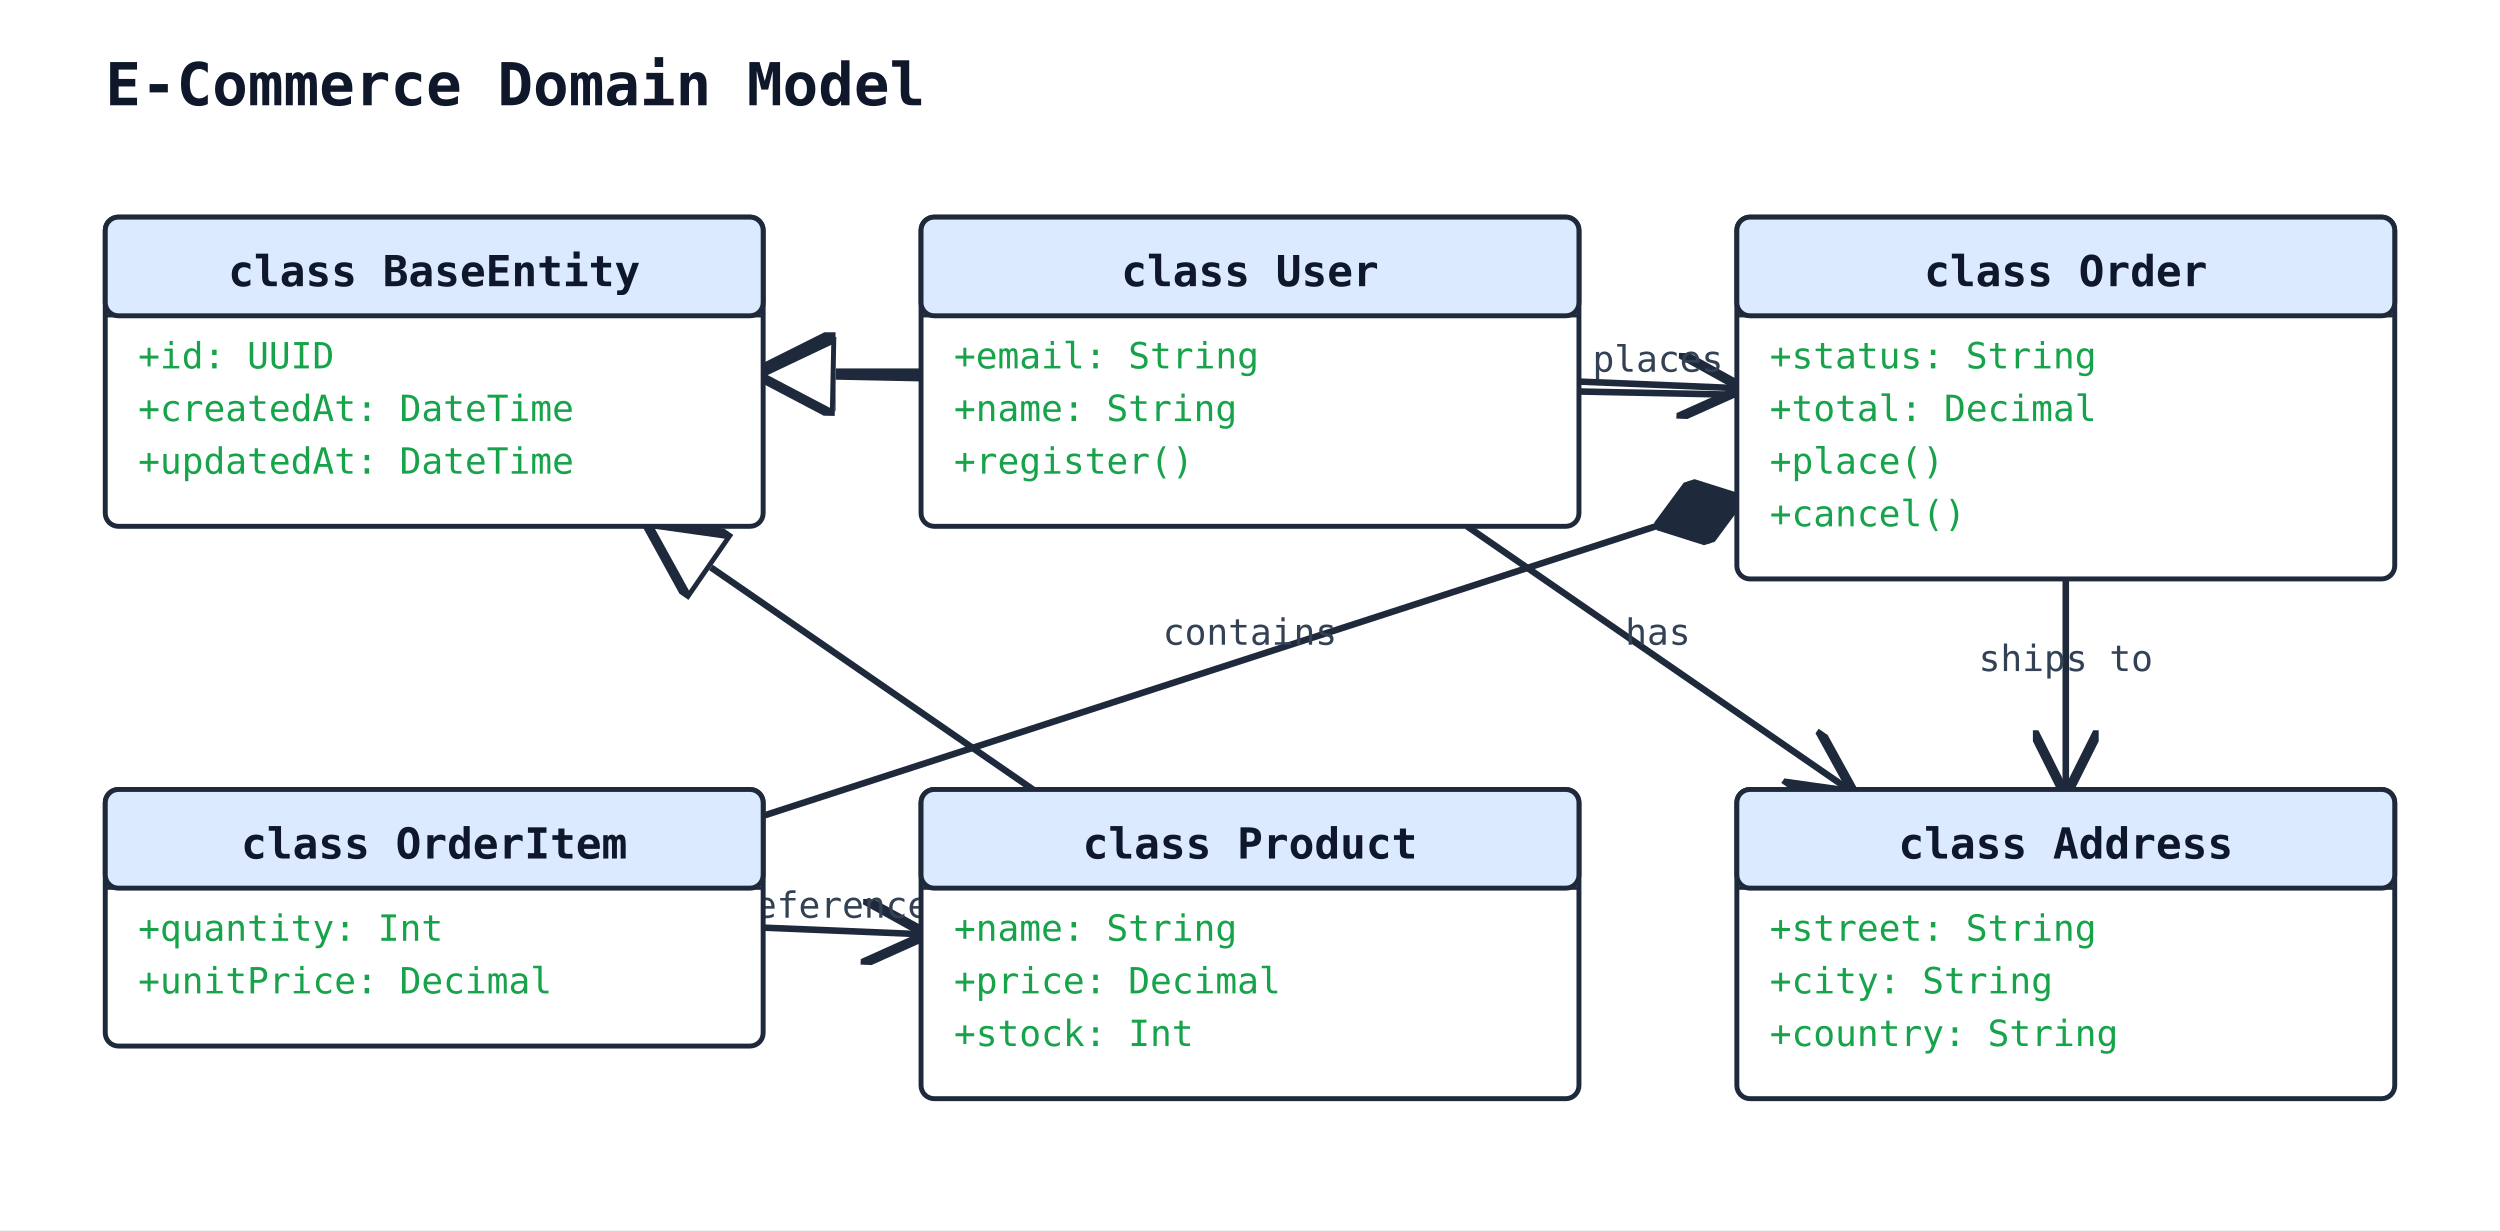
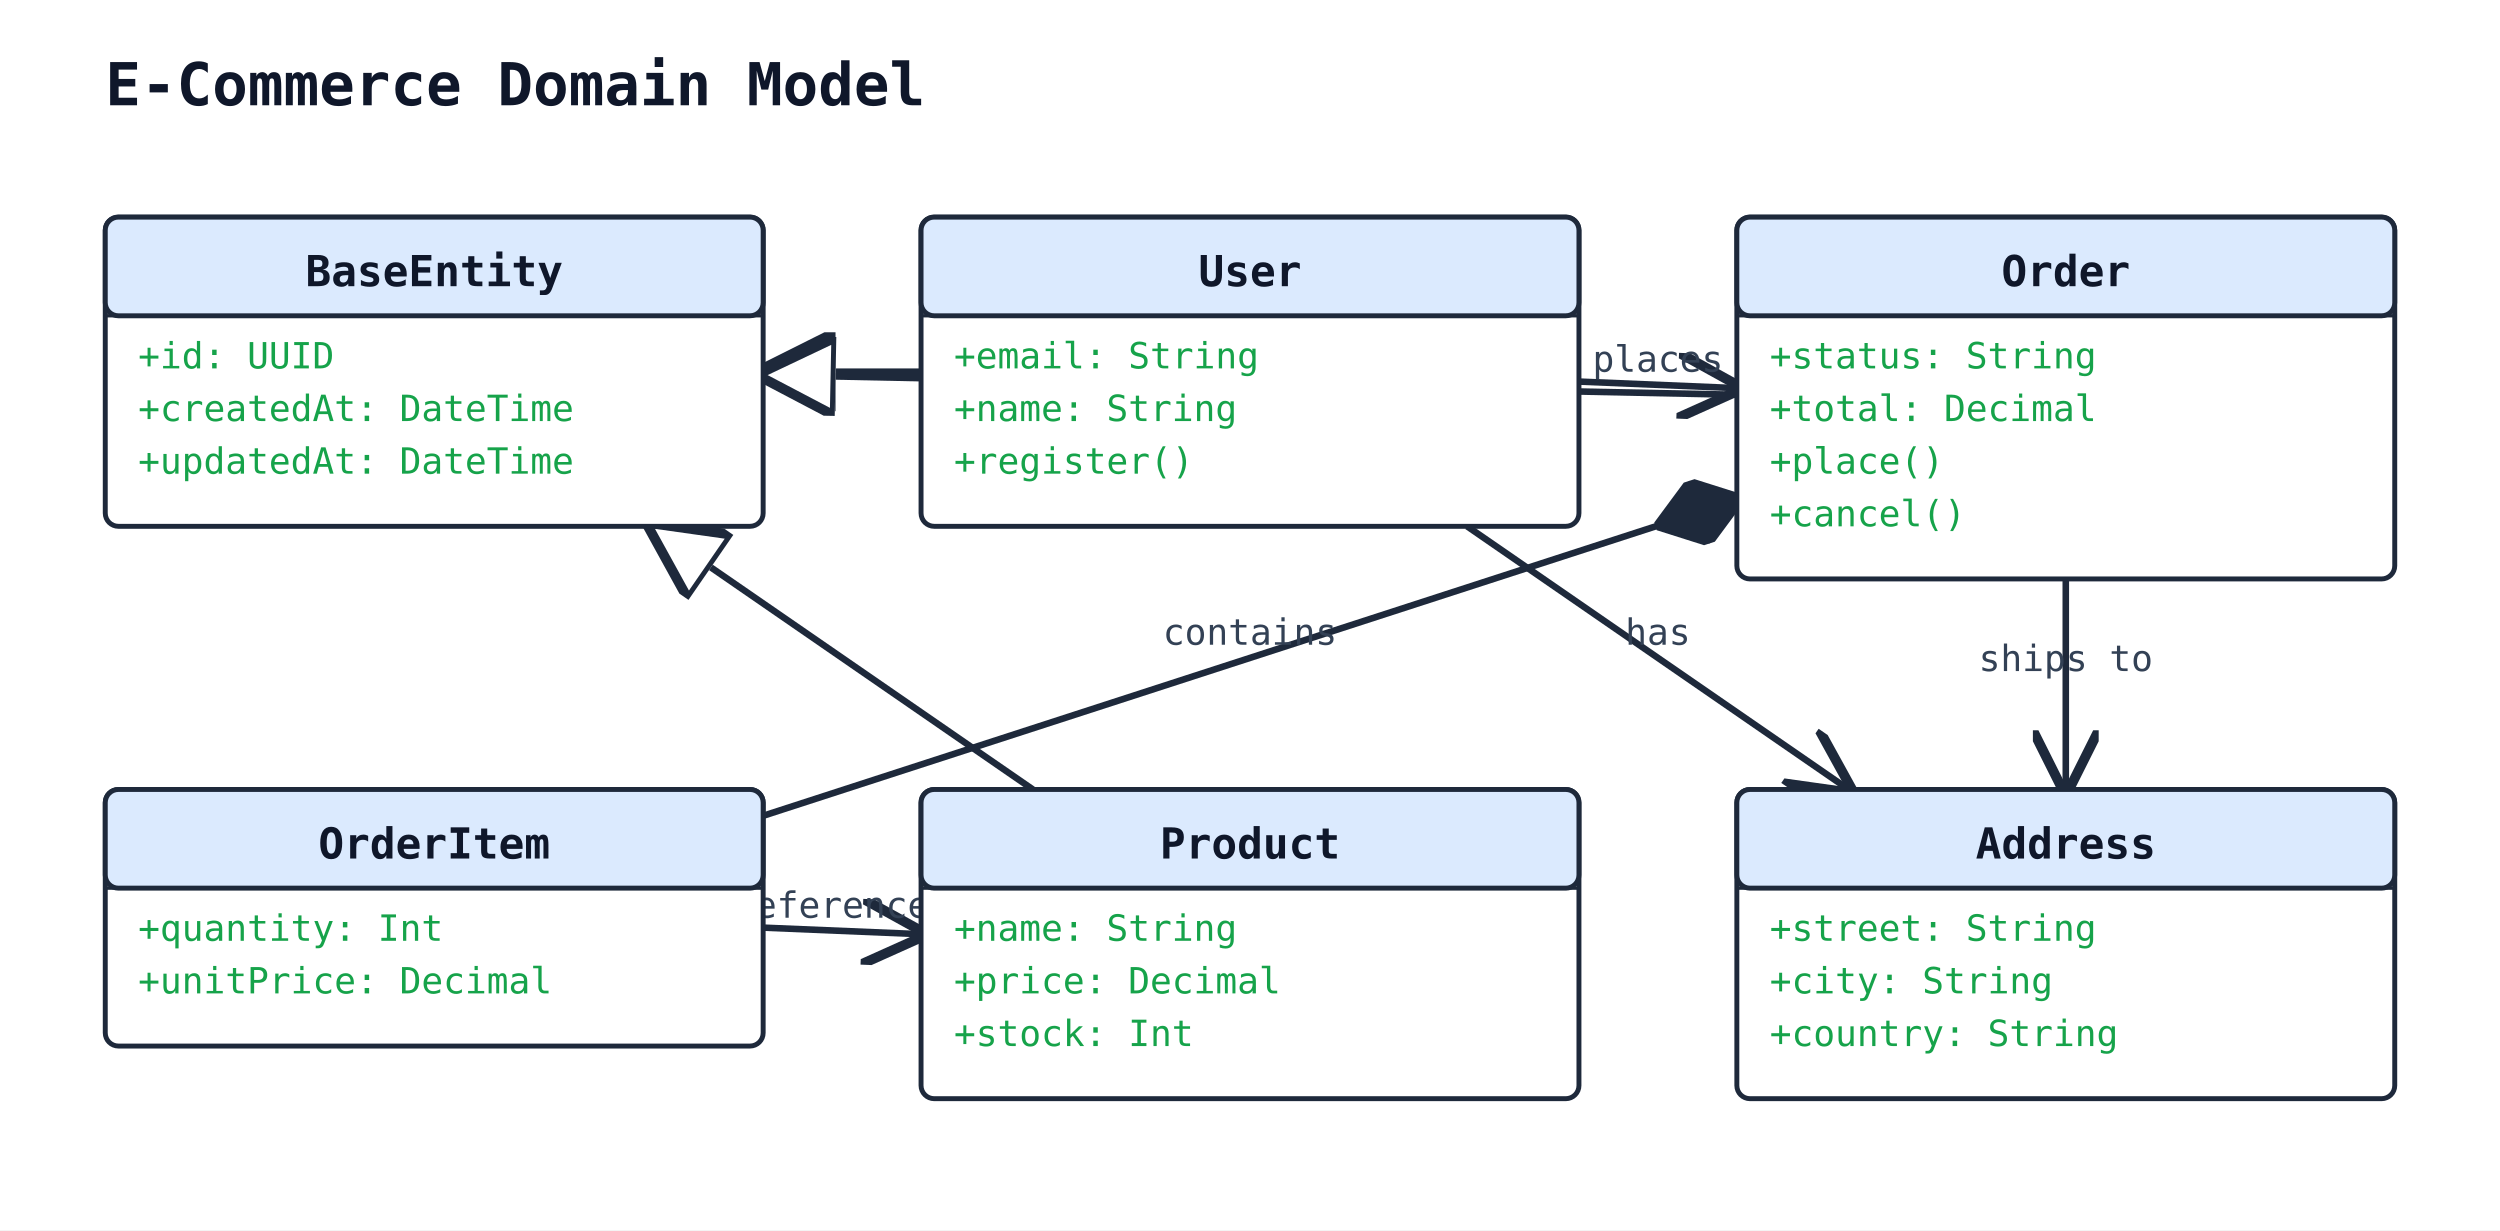
<svg xmlns="http://www.w3.org/2000/svg" width="760" height="374" viewBox="0 0 760 374">
  <rect width="100%" height="100%" fill="#ffffff" />
  <defs>
    <marker id="arrow-open" viewBox="0 0 10 10" refX="9" refY="5" markerWidth="10" markerHeight="10" orient="auto-start-reverse">
      <path d="M0,0 L10,5 L0,10" fill="none" stroke="#1e293b" stroke-width="1.5" />
    </marker>
    <marker id="arrow-triangle" viewBox="0 0 12 12" refX="11" refY="6" markerWidth="12" markerHeight="12" orient="auto-start-reverse">
      <path d="M0,0 L12,6 L0,12 z" fill="white" stroke="#1e293b" stroke-width="1.5" />
    </marker>
    <marker id="arrow-diamond-filled" viewBox="0 0 14 10" refX="13" refY="5" markerWidth="14" markerHeight="10" orient="auto-start-reverse">
      <path d="M0,5 L7,0 L14,5 L7,10 z" fill="#1e293b" stroke="#1e293b" stroke-width="1" />
    </marker>
    <marker id="arrow-diamond-open" viewBox="0 0 14 10" refX="13" refY="5" markerWidth="14" markerHeight="10" orient="auto-start-reverse">
      <path d="M0,5 L7,0 L14,5 L7,10 z" fill="white" stroke="#1e293b" stroke-width="1" />
    </marker>
  </defs>
  <text x="32" y="32" font-family="monospace" font-size="18" font-weight="600" fill="#0f172a">E-Commerce Domain Model</text>
  <line class="uml-relation" data-uml-from="BaseEntity" data-uml-to="User" x1="232" y1="113" x2="280" y2="113" stroke="#1e293b" stroke-width="2" marker-start="url(#arrow-triangle)" />
  <line class="uml-relation" data-uml-from="BaseEntity" data-uml-to="Order" x1="232" y1="114" x2="528" y2="120" stroke="#1e293b" stroke-width="2" marker-start="url(#arrow-triangle)" />
  <line class="uml-relation" data-uml-from="BaseEntity" data-uml-to="Product" x1="198" y1="160" x2="314" y2="240" stroke="#1e293b" stroke-width="2" marker-start="url(#arrow-triangle)" />
  <line class="uml-relation" data-uml-from="User" data-uml-to="Order" x1="480" y1="116" x2="528" y2="118" stroke="#1e293b" stroke-width="2" marker-end="url(#arrow-open)" />
  <text x="504" y="113" text-anchor="middle" font-family="monospace" font-size="11" fill="#334155">places</text>
  <line class="uml-relation" data-uml-from="Order" data-uml-to="OrderItem" x1="528" y1="152" x2="232" y2="248" stroke="#1e293b" stroke-width="2" marker-start="url(#arrow-diamond-filled)" />
  <text x="380" y="196" text-anchor="middle" font-family="monospace" font-size="11" fill="#334155">contains</text>
  <line class="uml-relation" data-uml-from="OrderItem" data-uml-to="Product" x1="232" y1="282" x2="280" y2="284" stroke="#1e293b" stroke-width="2" marker-end="url(#arrow-open)" />
  <text x="256" y="279" text-anchor="middle" font-family="monospace" font-size="11" fill="#334155">references</text>
  <line class="uml-relation" data-uml-from="User" data-uml-to="Address" x1="446" y1="160" x2="562" y2="240" stroke="#1e293b" stroke-width="2" marker-end="url(#arrow-open)" />
  <text x="504" y="196" text-anchor="middle" font-family="monospace" font-size="11" fill="#334155">has</text>
  <line class="uml-relation" data-uml-from="Order" data-uml-to="Address" x1="628" y1="176" x2="628" y2="240" stroke="#1e293b" stroke-width="2" marker-end="url(#arrow-open)" />
  <text x="628" y="204" text-anchor="middle" font-family="monospace" font-size="11" fill="#334155">ships to</text>
  <rect x="32" y="66" width="200" height="94" rx="4" ry="4" fill="#ffffff" stroke="#1e293b" stroke-width="1.5" />
  <rect x="32" y="66" width="200" height="30" rx="4" ry="4" fill="#dbeafe" stroke="#1e293b" stroke-width="1.5" />
  <line x1="32" y1="96" x2="232" y2="96" stroke="#1e293b" stroke-width="1" />
-   <text x="132" y="87" text-anchor="middle" font-family="monospace" font-size="13" font-weight="600" fill="#0f172a">class BaseEntity</text>
+   <text x="132" y="87" text-anchor="middle" font-family="monospace" font-size="13" font-weight="600" fill="#0f172a">BaseEntity</text>
  <text class="uml-member" data-uml-visibility="public" x="42" y="112" font-family="monospace" font-size="11" fill="#16a34a">+id: UUID</text>
  <text class="uml-member" data-uml-visibility="public" x="42" y="128" font-family="monospace" font-size="11" fill="#16a34a">+createdAt: DateTime</text>
  <text class="uml-member" data-uml-visibility="public" x="42" y="144" font-family="monospace" font-size="11" fill="#16a34a">+updatedAt: DateTime</text>
  <rect x="280" y="66" width="200" height="94" rx="4" ry="4" fill="#ffffff" stroke="#1e293b" stroke-width="1.5" />
  <rect x="280" y="66" width="200" height="30" rx="4" ry="4" fill="#dbeafe" stroke="#1e293b" stroke-width="1.5" />
  <line x1="280" y1="96" x2="480" y2="96" stroke="#1e293b" stroke-width="1" />
-   <text x="380" y="87" text-anchor="middle" font-family="monospace" font-size="13" font-weight="600" fill="#0f172a">class User</text>
+   <text x="380" y="87" text-anchor="middle" font-family="monospace" font-size="13" font-weight="600" fill="#0f172a">User</text>
  <text class="uml-member" data-uml-visibility="public" x="290" y="112" font-family="monospace" font-size="11" fill="#16a34a">+email: String</text>
  <text class="uml-member" data-uml-visibility="public" x="290" y="128" font-family="monospace" font-size="11" fill="#16a34a">+name: String</text>
  <text class="uml-member" data-uml-visibility="public" x="290" y="144" font-family="monospace" font-size="11" fill="#16a34a">+register()</text>
  <rect x="528" y="66" width="200" height="110" rx="4" ry="4" fill="#ffffff" stroke="#1e293b" stroke-width="1.5" />
  <rect x="528" y="66" width="200" height="30" rx="4" ry="4" fill="#dbeafe" stroke="#1e293b" stroke-width="1.5" />
  <line x1="528" y1="96" x2="728" y2="96" stroke="#1e293b" stroke-width="1" />
-   <text x="628" y="87" text-anchor="middle" font-family="monospace" font-size="13" font-weight="600" fill="#0f172a">class Order</text>
+   <text x="628" y="87" text-anchor="middle" font-family="monospace" font-size="13" font-weight="600" fill="#0f172a">Order</text>
  <text class="uml-member" data-uml-visibility="public" x="538" y="112" font-family="monospace" font-size="11" fill="#16a34a">+status: String</text>
  <text class="uml-member" data-uml-visibility="public" x="538" y="128" font-family="monospace" font-size="11" fill="#16a34a">+total: Decimal</text>
  <text class="uml-member" data-uml-visibility="public" x="538" y="144" font-family="monospace" font-size="11" fill="#16a34a">+place()</text>
  <text class="uml-member" data-uml-visibility="public" x="538" y="160" font-family="monospace" font-size="11" fill="#16a34a">+cancel()</text>
  <rect x="32" y="240" width="200" height="78" rx="4" ry="4" fill="#ffffff" stroke="#1e293b" stroke-width="1.5" />
  <rect x="32" y="240" width="200" height="30" rx="4" ry="4" fill="#dbeafe" stroke="#1e293b" stroke-width="1.5" />
  <line x1="32" y1="270" x2="232" y2="270" stroke="#1e293b" stroke-width="1" />
-   <text x="132" y="261" text-anchor="middle" font-family="monospace" font-size="13" font-weight="600" fill="#0f172a">class OrderItem</text>
+   <text x="132" y="261" text-anchor="middle" font-family="monospace" font-size="13" font-weight="600" fill="#0f172a">OrderItem</text>
  <text class="uml-member" data-uml-visibility="public" x="42" y="286" font-family="monospace" font-size="11" fill="#16a34a">+quantity: Int</text>
  <text class="uml-member" data-uml-visibility="public" x="42" y="302" font-family="monospace" font-size="11" fill="#16a34a">+unitPrice: Decimal</text>
  <rect x="280" y="240" width="200" height="94" rx="4" ry="4" fill="#ffffff" stroke="#1e293b" stroke-width="1.5" />
  <rect x="280" y="240" width="200" height="30" rx="4" ry="4" fill="#dbeafe" stroke="#1e293b" stroke-width="1.5" />
  <line x1="280" y1="270" x2="480" y2="270" stroke="#1e293b" stroke-width="1" />
-   <text x="380" y="261" text-anchor="middle" font-family="monospace" font-size="13" font-weight="600" fill="#0f172a">class Product</text>
+   <text x="380" y="261" text-anchor="middle" font-family="monospace" font-size="13" font-weight="600" fill="#0f172a">Product</text>
  <text class="uml-member" data-uml-visibility="public" x="290" y="286" font-family="monospace" font-size="11" fill="#16a34a">+name: String</text>
  <text class="uml-member" data-uml-visibility="public" x="290" y="302" font-family="monospace" font-size="11" fill="#16a34a">+price: Decimal</text>
  <text class="uml-member" data-uml-visibility="public" x="290" y="318" font-family="monospace" font-size="11" fill="#16a34a">+stock: Int</text>
  <rect x="528" y="240" width="200" height="94" rx="4" ry="4" fill="#ffffff" stroke="#1e293b" stroke-width="1.5" />
  <rect x="528" y="240" width="200" height="30" rx="4" ry="4" fill="#dbeafe" stroke="#1e293b" stroke-width="1.5" />
  <line x1="528" y1="270" x2="728" y2="270" stroke="#1e293b" stroke-width="1" />
-   <text x="628" y="261" text-anchor="middle" font-family="monospace" font-size="13" font-weight="600" fill="#0f172a">class Address</text>
+   <text x="628" y="261" text-anchor="middle" font-family="monospace" font-size="13" font-weight="600" fill="#0f172a">Address</text>
  <text class="uml-member" data-uml-visibility="public" x="538" y="286" font-family="monospace" font-size="11" fill="#16a34a">+street: String</text>
  <text class="uml-member" data-uml-visibility="public" x="538" y="302" font-family="monospace" font-size="11" fill="#16a34a">+city: String</text>
  <text class="uml-member" data-uml-visibility="public" x="538" y="318" font-family="monospace" font-size="11" fill="#16a34a">+country: String</text>
</svg>
